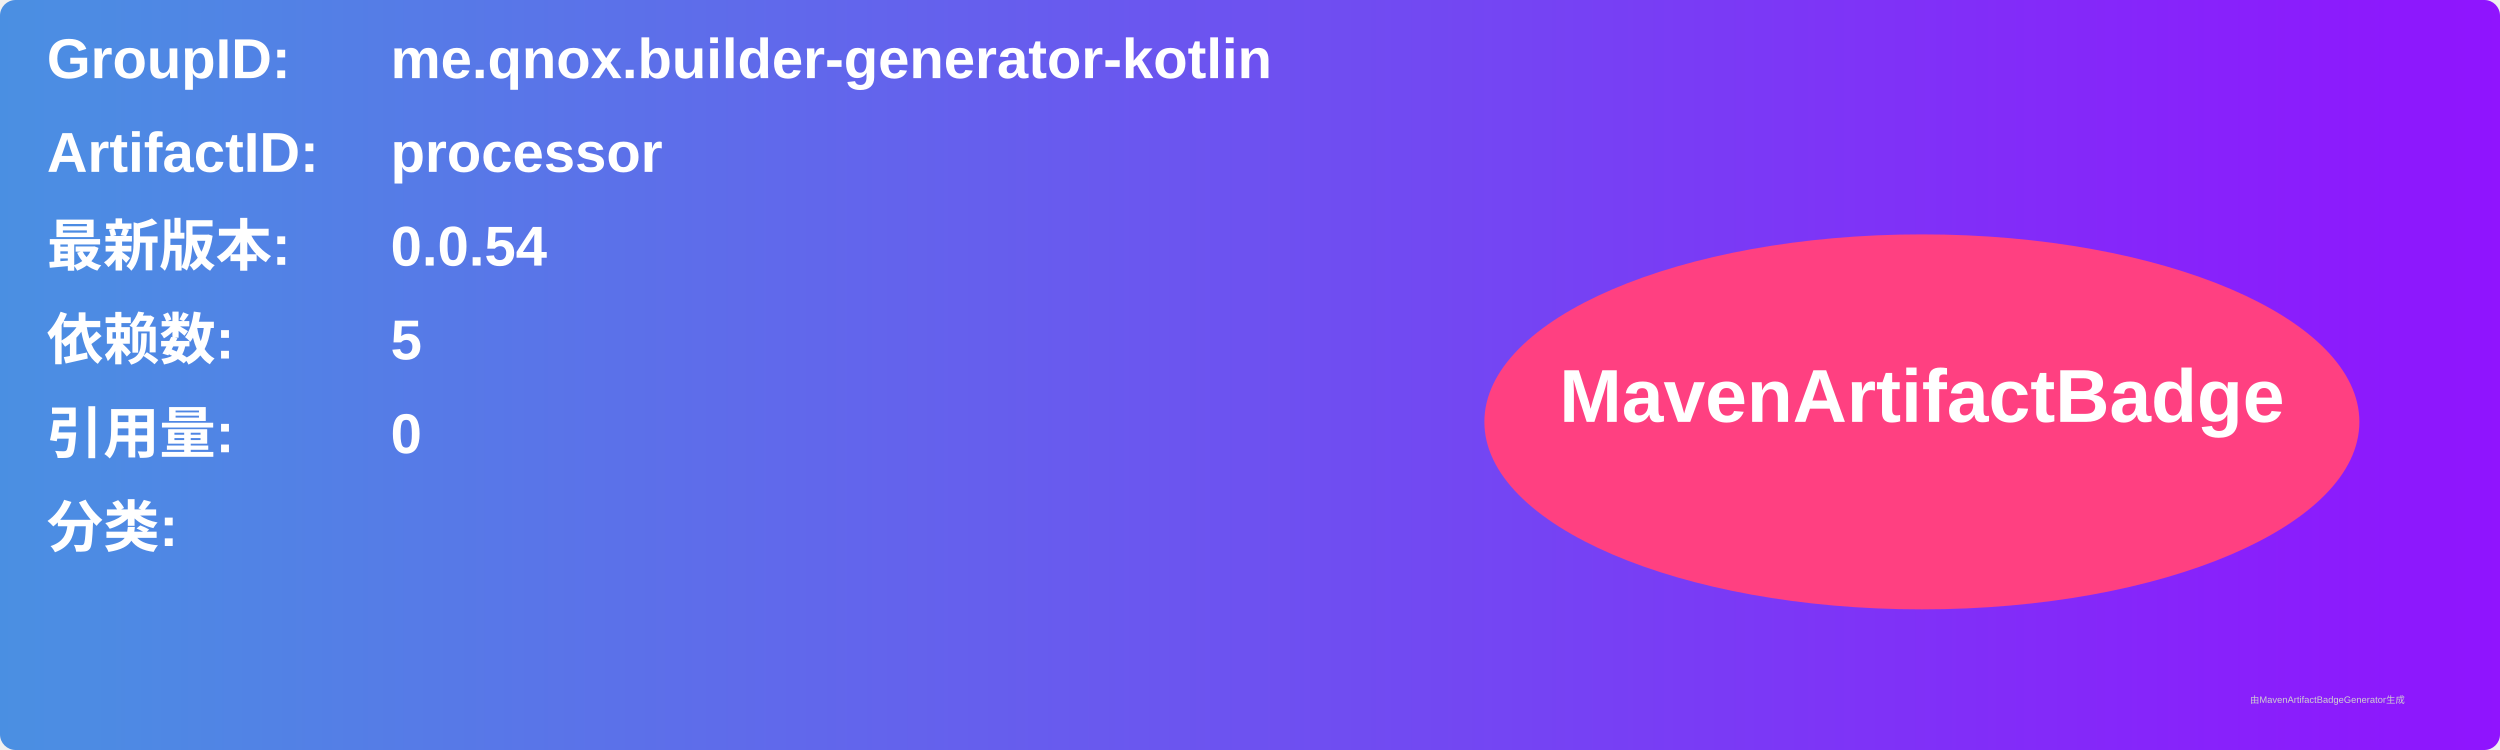
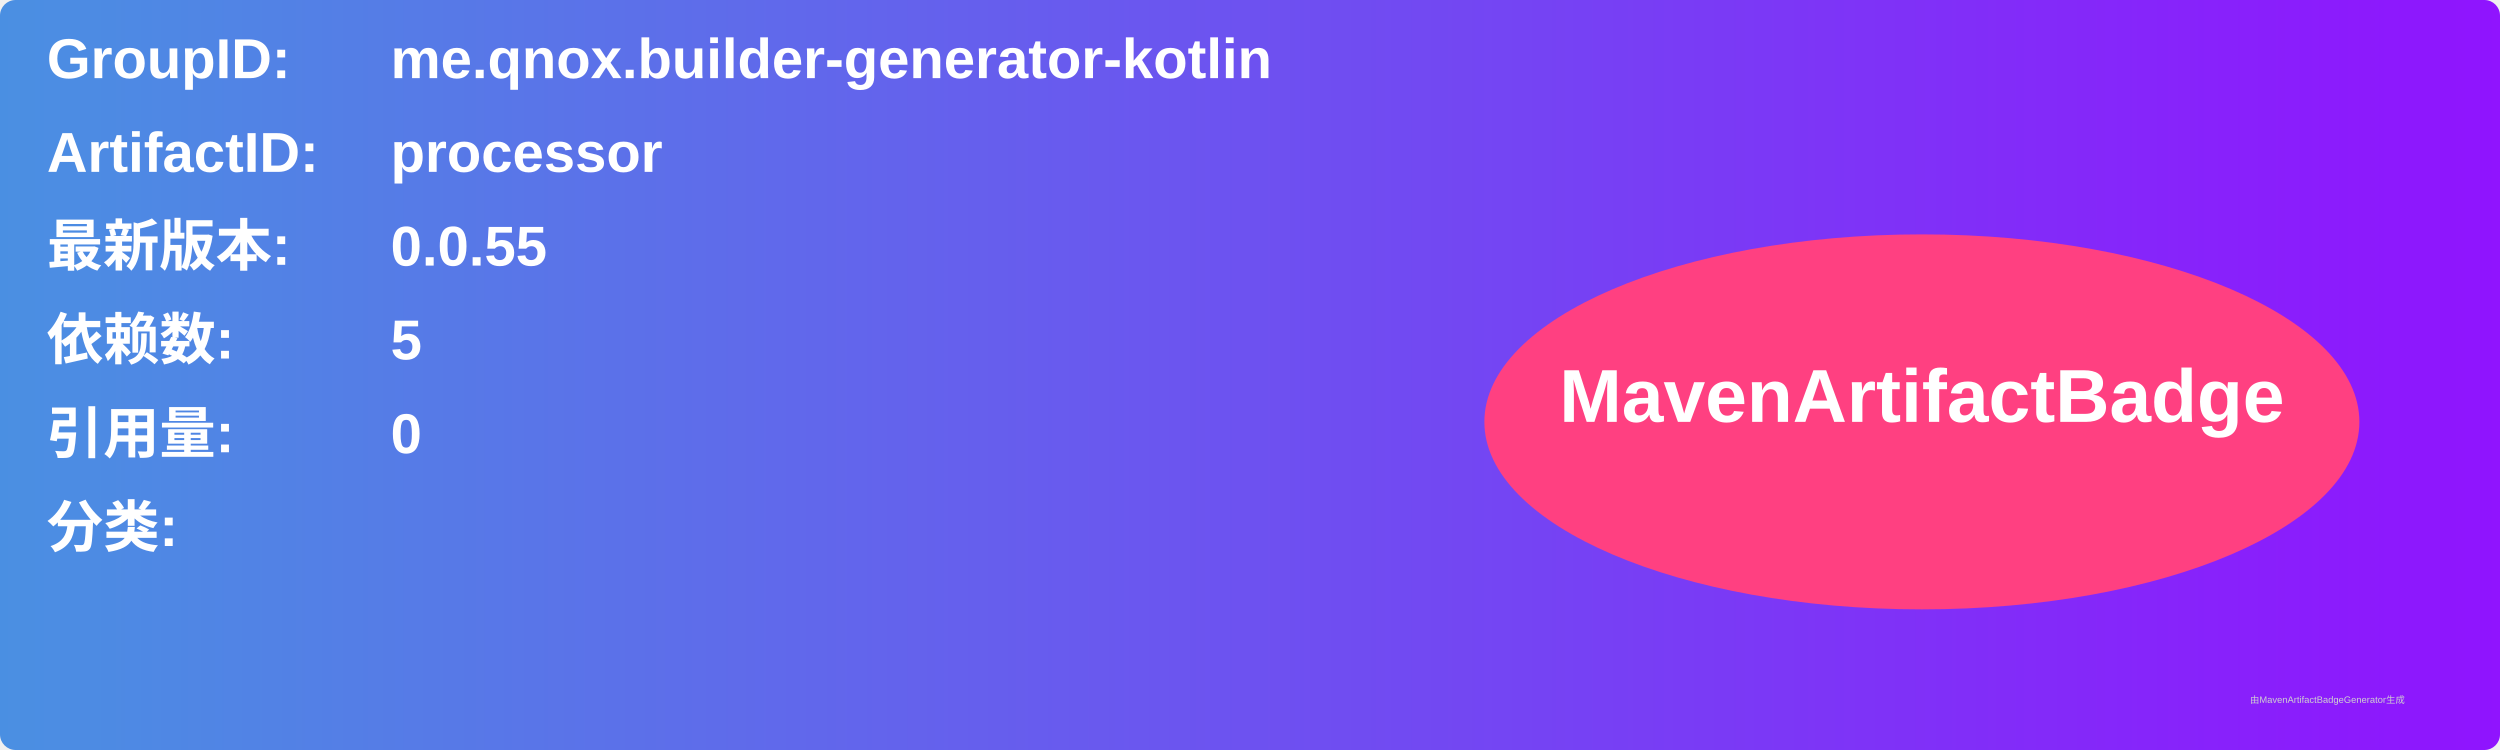
<svg xmlns="http://www.w3.org/2000/svg" width="800" height="240" viewBox="0 0 800 240">
  <linearGradient id="grad" x1="0%" y1="0%" x2="100%" y2="0%">
    <stop offset="0%" stop-color="#4a90e2" />
    <stop offset="100%" stop-color="#9013fe" />
  </linearGradient>
  <rect width="100%" height="100%" rx="5" ry="5" fill="url(#grad)" />
  <g transform="translate(15, 15)">
    <text x="0" y="10" font-family="Arial" font-size="18" fill="white" font-weight="bold" width="260">GroupID:</text>
    <text x="110" y="10" font-family="Arial" font-size="18" fill="white" font-weight="bold" width="460">me.qnox.builder-generator-kotlin</text>
    <text x="0" y="40" font-family="Arial" font-size="18" fill="white" font-weight="bold" width="260">ArtifactID:</text>
    <text x="110" y="40" font-family="Arial" font-size="18" fill="white" font-weight="bold" width="460">processor</text>
    <text x="0" y="70" font-family="Arial" font-size="18" fill="white" font-weight="bold">最新版本:</text>
    <text x="110" y="70" font-family="Arial" font-size="18" fill="white" font-weight="bold">
-       <tspan font-weight="bold">0.0.54</tspan>
+       <tspan font-weight="bold">0.0.55</tspan>
    </text>
    <text x="0" y="100" font-family="Arial" font-size="18" fill="white" font-weight="bold">依赖数: </text>
    <text x="110" y="100" font-family="Arial" font-size="18" fill="white">
      <tspan font-weight="bold">5</tspan>
    </text>
    <text x="0" y="130" font-family="Arial" font-size="18" fill="white" font-weight="bold">引用量: </text>
    <text x="110" y="130" font-family="Arial" font-size="18" fill="white">
      <tspan font-weight="bold">0</tspan>
    </text>
    <text x="0" y="160" font-family="Arial" font-size="18" fill="white" font-weight="bold">分类:</text>
    <text x="10" y="190" font-family="Arial" font-size="10" fill="white">
      <tspan font-weight="bold" />
    </text>
    <ellipse cx="600" cy="120" rx="140" ry="60" fill="#ff4081" />
    <text x="600" y="120" text-anchor="middle" font-family="Arial" font-size="24" fill="white" font-weight="bold">MavenArtifactBadge</text>
  </g>
  <text x="720" y="225" font-family="Arial" font-size="3" fill="#d0d0d0">由MavenArtifactBadgeGenerator生成</text>
</svg>
